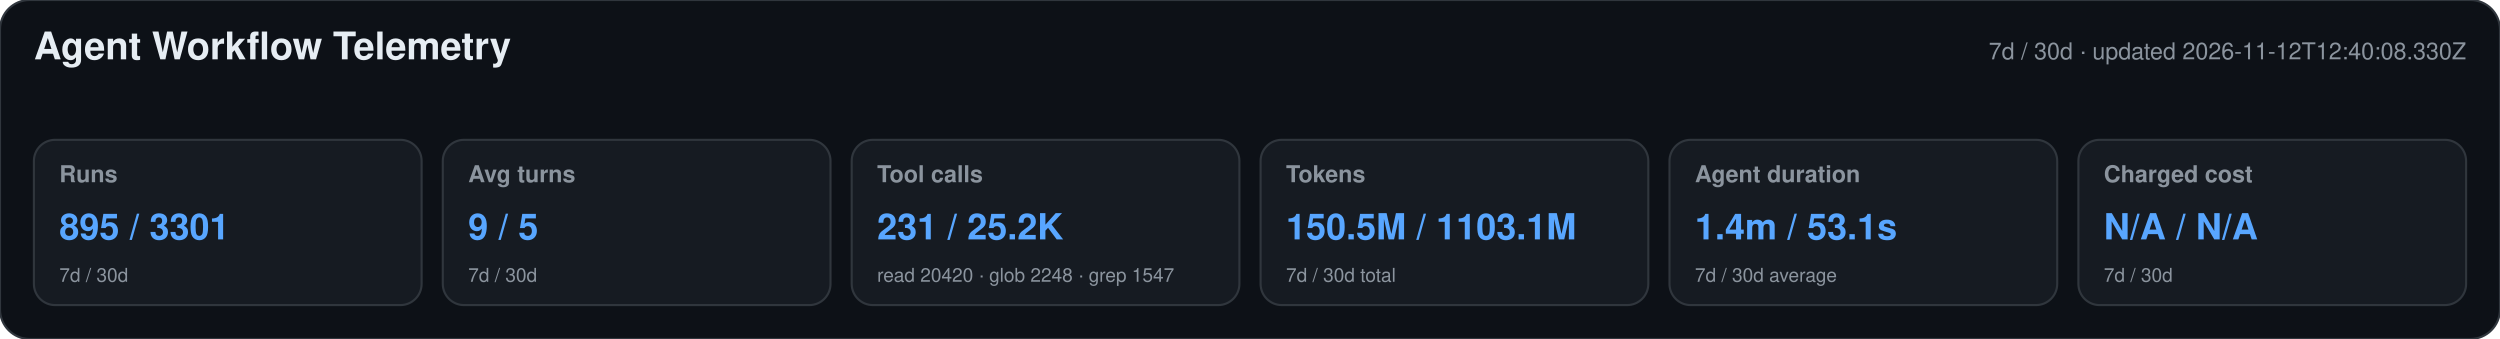
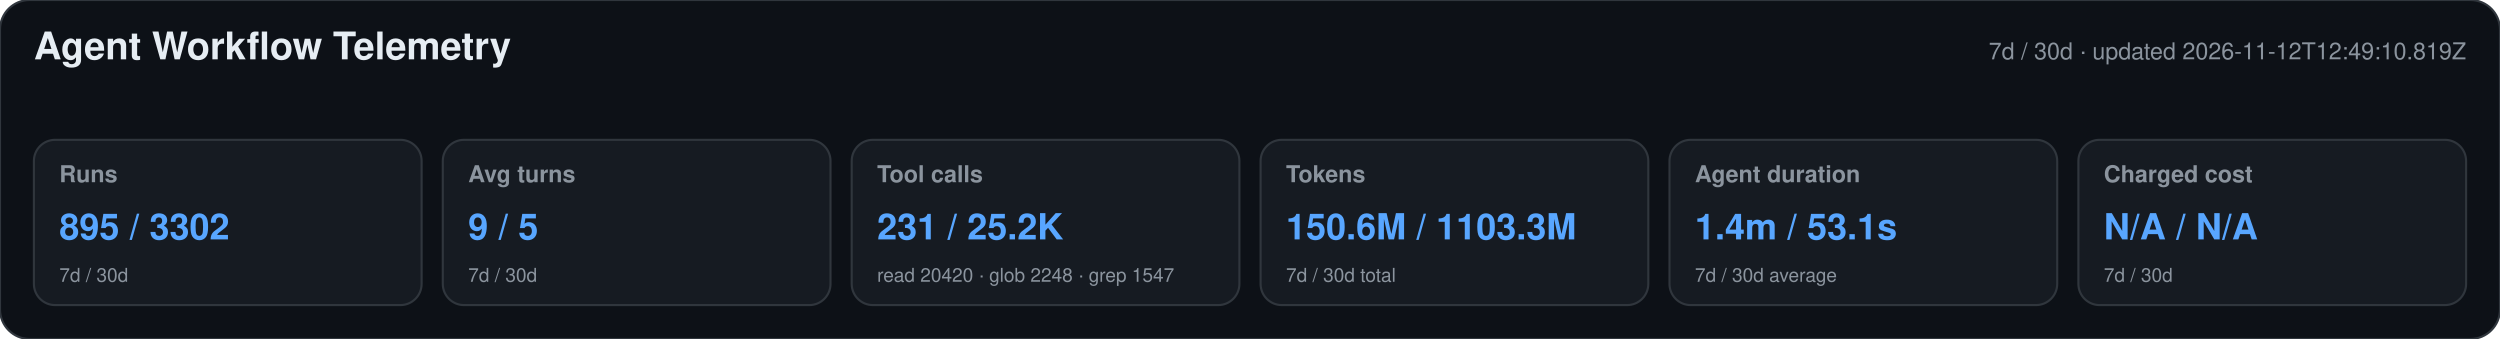
<svg xmlns="http://www.w3.org/2000/svg" width="1180" height="160" viewBox="0 0 1180 160" role="img" aria-labelledby="title desc">
  <style>text{font-family:-apple-system,BlinkMacSystemFont,"Segoe UI",Helvetica,Arial,sans-serif}.heading{font-size:18px;font-weight:650;fill:#e6edf3}.meta,.label,.secondary{fill:#8b949e}.meta,.label{font-size:11px}.label{font-weight:600}.primary{font-size:17px;font-weight:700;fill:#58a6ff}.secondary{font-size:9px}</style>
  <rect width="1180" height="160" rx="14" fill="#0d1117" stroke="#30363d" />
  <text x="16" y="28" class="heading">Agent Workflow Telemetry</text>
-   <text x="1164" y="28" text-anchor="end" class="meta">7d / 30d · updated 2026-11-12T12:40:08.330Z</text>
+   <text x="1164" y="28" text-anchor="end" class="meta">7d / 30d · updated 2026-11-12T12:49:10.819Z</text>
  <g>
    <rect x="16" y="66" width="183" height="78" rx="10" fill="#161b22" stroke="#30363d" />
    <text x="28" y="86" class="label">Runs</text>
-     <text x="28" y="113" class="primary">895 / 3301</text>
+     <text x="28" y="113" class="primary">895 / 3302</text>
    <text x="28" y="133" class="secondary">7d / 30d</text>
  </g>
  <g>
    <rect x="209" y="66" width="183" height="78" rx="10" fill="#161b22" stroke="#30363d" />
    <text x="221" y="86" class="label">Avg turns</text>
    <text x="221" y="113" class="primary">9 / 5</text>
    <text x="221" y="133" class="secondary">7d / 30d</text>
  </g>
  <g>
    <rect x="402" y="66" width="183" height="78" rx="10" fill="#161b22" stroke="#30363d" />
    <text x="414" y="86" class="label">Tool calls</text>
    <text x="414" y="113" class="primary">231 / 25.2K</text>
    <text x="414" y="133" class="secondary">read 20420 · glob 2248 · grep 1547</text>
  </g>
  <g>
    <rect x="595" y="66" width="183" height="78" rx="10" fill="#161b22" stroke="#30363d" />
    <text x="607" y="86" class="label">Tokens</text>
-     <text x="607" y="113" class="primary">150.5M / 1103.1M</text>
+     <text x="607" y="113" class="primary">150.6M / 1103.3M</text>
    <text x="607" y="133" class="secondary">7d / 30d total</text>
  </g>
  <g>
    <rect x="788" y="66" width="183" height="78" rx="10" fill="#161b22" stroke="#30363d" />
    <text x="800" y="86" class="label">Agent duration</text>
    <text x="800" y="113" class="primary">1.4m / 53.1s</text>
    <text x="800" y="133" class="secondary">7d / 30d average</text>
  </g>
  <g>
    <rect x="981" y="66" width="183" height="78" rx="10" fill="#161b22" stroke="#30363d" />
    <text x="993" y="86" class="label">Charged cost</text>
    <text x="993" y="113" class="primary">N/A / N/A</text>
    <text x="993" y="133" class="secondary">7d / 30d</text>
  </g>
</svg>
